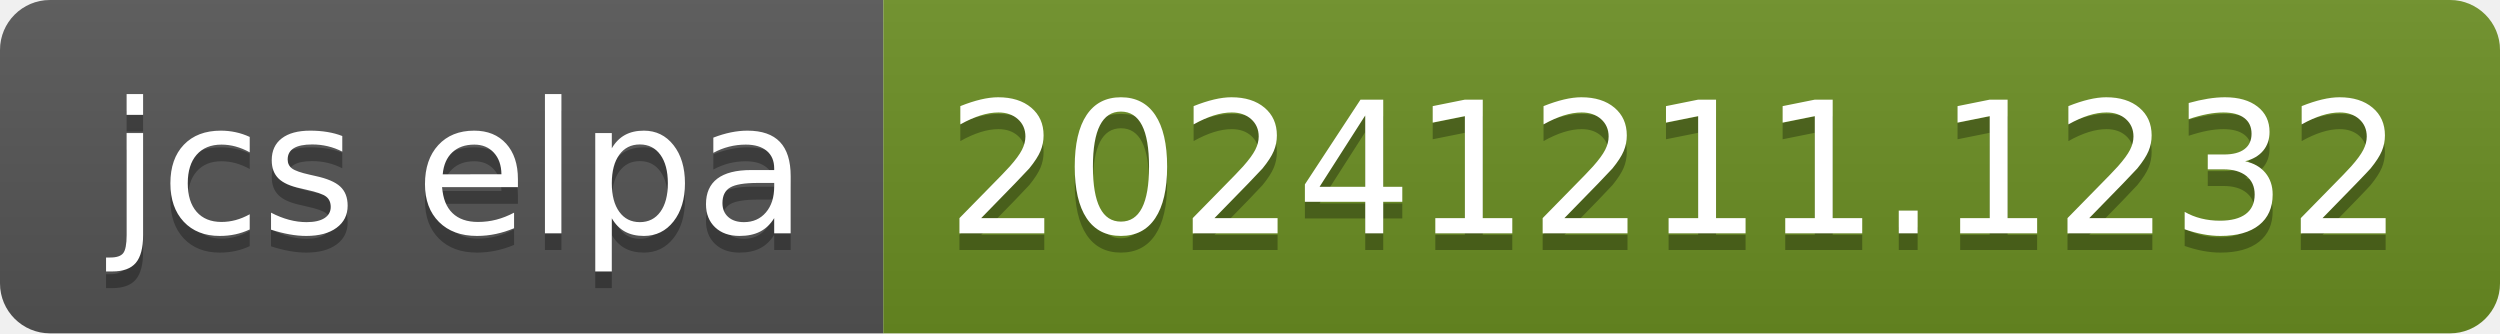
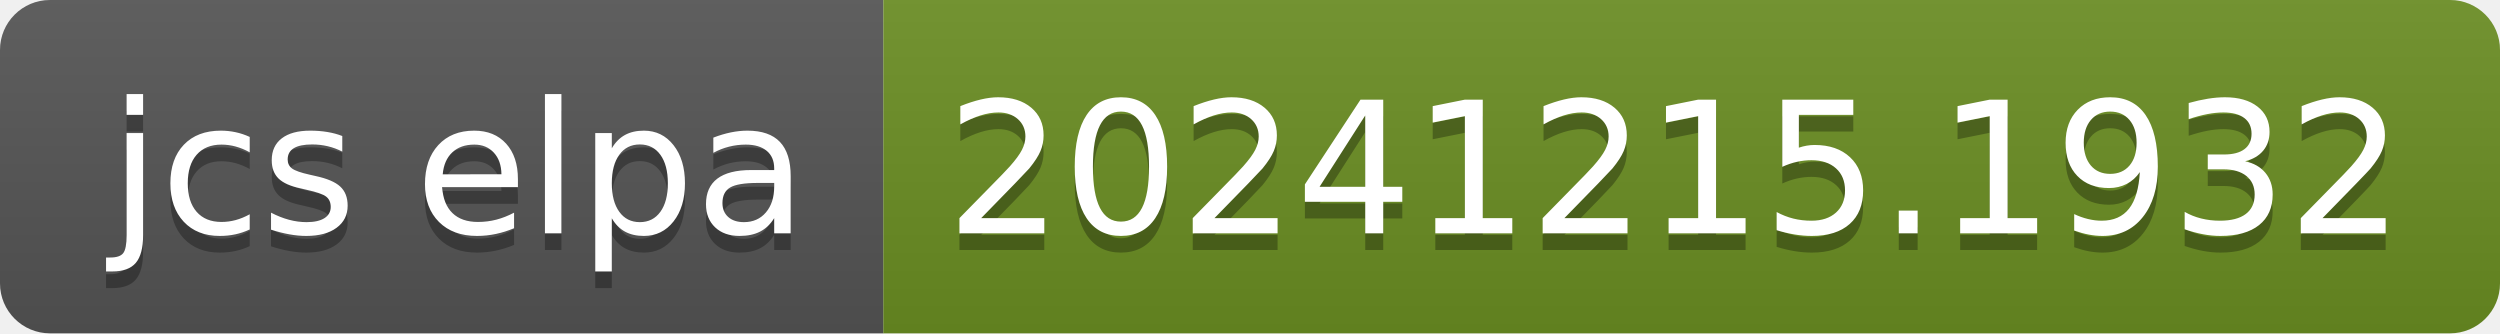
- <svg xmlns="http://www.w3.org/2000/svg" width="150" height="20" role="img" aria-label="jcs elpa: 20241211.1232">
+ <svg xmlns="http://www.w3.org/2000/svg" width="150" height="20" role="img" aria-label="jcs elpa: 20241215.1932">
  <linearGradient id="s" x2="0" y2="100%">
    <stop offset="0" stop-color="#bbb" stop-opacity=".1" />
    <stop offset="1" stop-opacity=".1" />
  </linearGradient>
  <clipPath id="r">
    <rect width="150" height="20" rx="3" fill="#fff" />
  </clipPath>
  <g clip-path="url(#r)">
    <rect width="53" height="20" fill="#555" />
    <rect x="53" width="97" height="20" fill="#6b8e23" />
    <rect width="150" height="20" fill="url(#s)" />
  </g>
  <g fill="#fff" text-anchor="middle" font-family="Verdana,Geneva,DejaVu Sans,sans-serif" text-rendering="geometricPrecision" font-size="110">
    <text aria-hidden="true" x="275" y="150" fill="#010101" fill-opacity=".3" transform="scale(.1)" textLength="430">jcs elpa</text>
    <text x="275" y="140" transform="scale(.1)" fill="#fff" textLength="430">jcs elpa</text>
-     <text aria-hidden="true" x="1005" y="150" fill="#010101" fill-opacity=".3" transform="scale(.1)" textLength="870">20241211.1232</text>
-     <text x="1005" y="140" transform="scale(.1)" fill="#fff" textLength="870">20241211.1232</text>
+     <text aria-hidden="true" x="1005" y="150" fill="#010101" fill-opacity=".3" transform="scale(.1)" textLength="870">20241215.1932</text>
+     <text x="1005" y="140" transform="scale(.1)" fill="#fff" textLength="870">20241215.1932</text>
  </g>
</svg>
